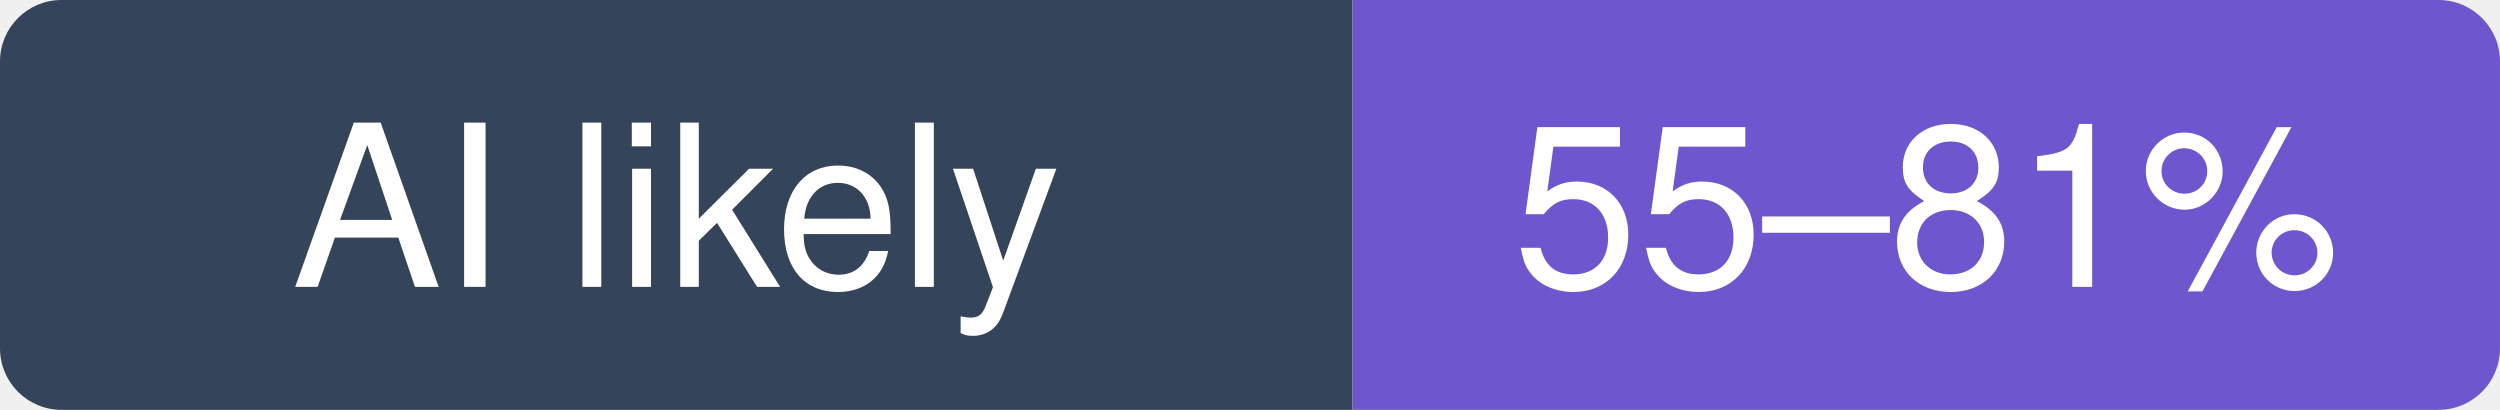
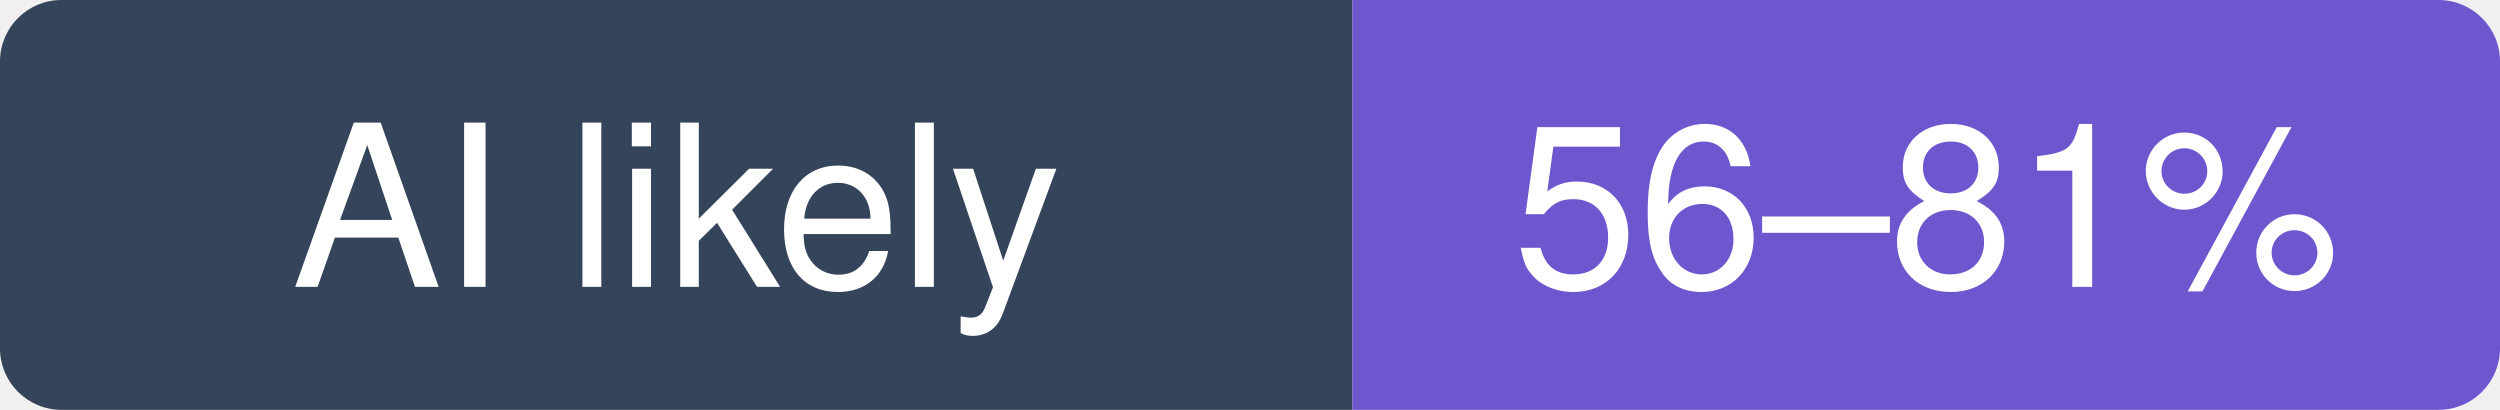
- <svg xmlns="http://www.w3.org/2000/svg" width="122" height="20" viewBox="0 0 122 20" role="img" aria-label="gradio-app/gradio: likely 55–81% of recent commits involve an AI agent (experimental estimate; 34% disclosed)">
+ <svg xmlns="http://www.w3.org/2000/svg" width="122" height="20" viewBox="0 0 122 20" role="img" aria-label="gradio-app/gradio: likely 56–81% of recent commits involve an AI agent (experimental estimate; 35% disclosed)">
  <clipPath id="hm-l">
    <rect width="122" height="20" rx="3" />
  </clipPath>
  <g clip-path="url(#hm-l)">
    <rect width="66" height="20" fill="#34445A" />
    <rect x="66" width="56" height="20" fill="#6E56CF" />
  </g>
  <g fill="#fff" text-anchor="middle" font-family="Verdana, -apple-system, BlinkMacSystemFont, Segoe UI, Helvetica, Arial, Fira Sans, sans-serif" font-size="11">
    <text x="33" y="14">AI likely</text>
-     <text x="94" y="14">55–81%</text>
+     <text x="94" y="14">56–81%</text>
  </g>
</svg>
